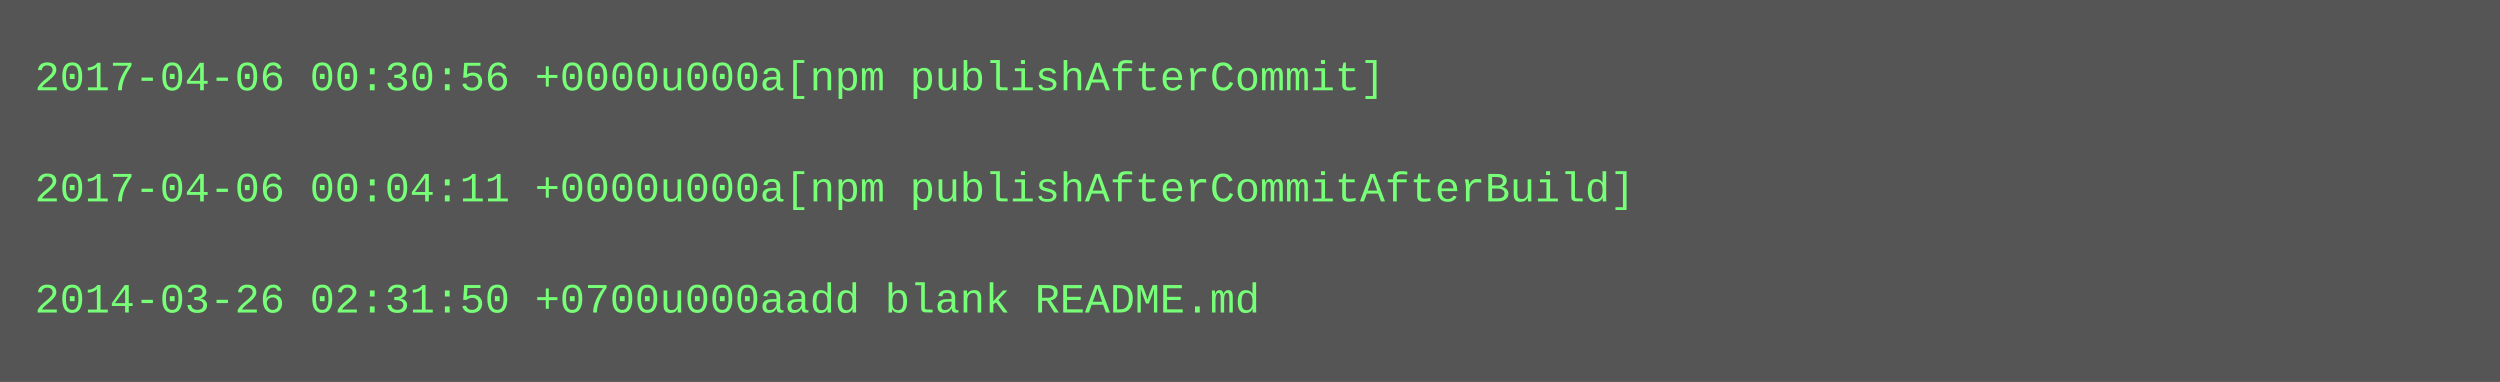
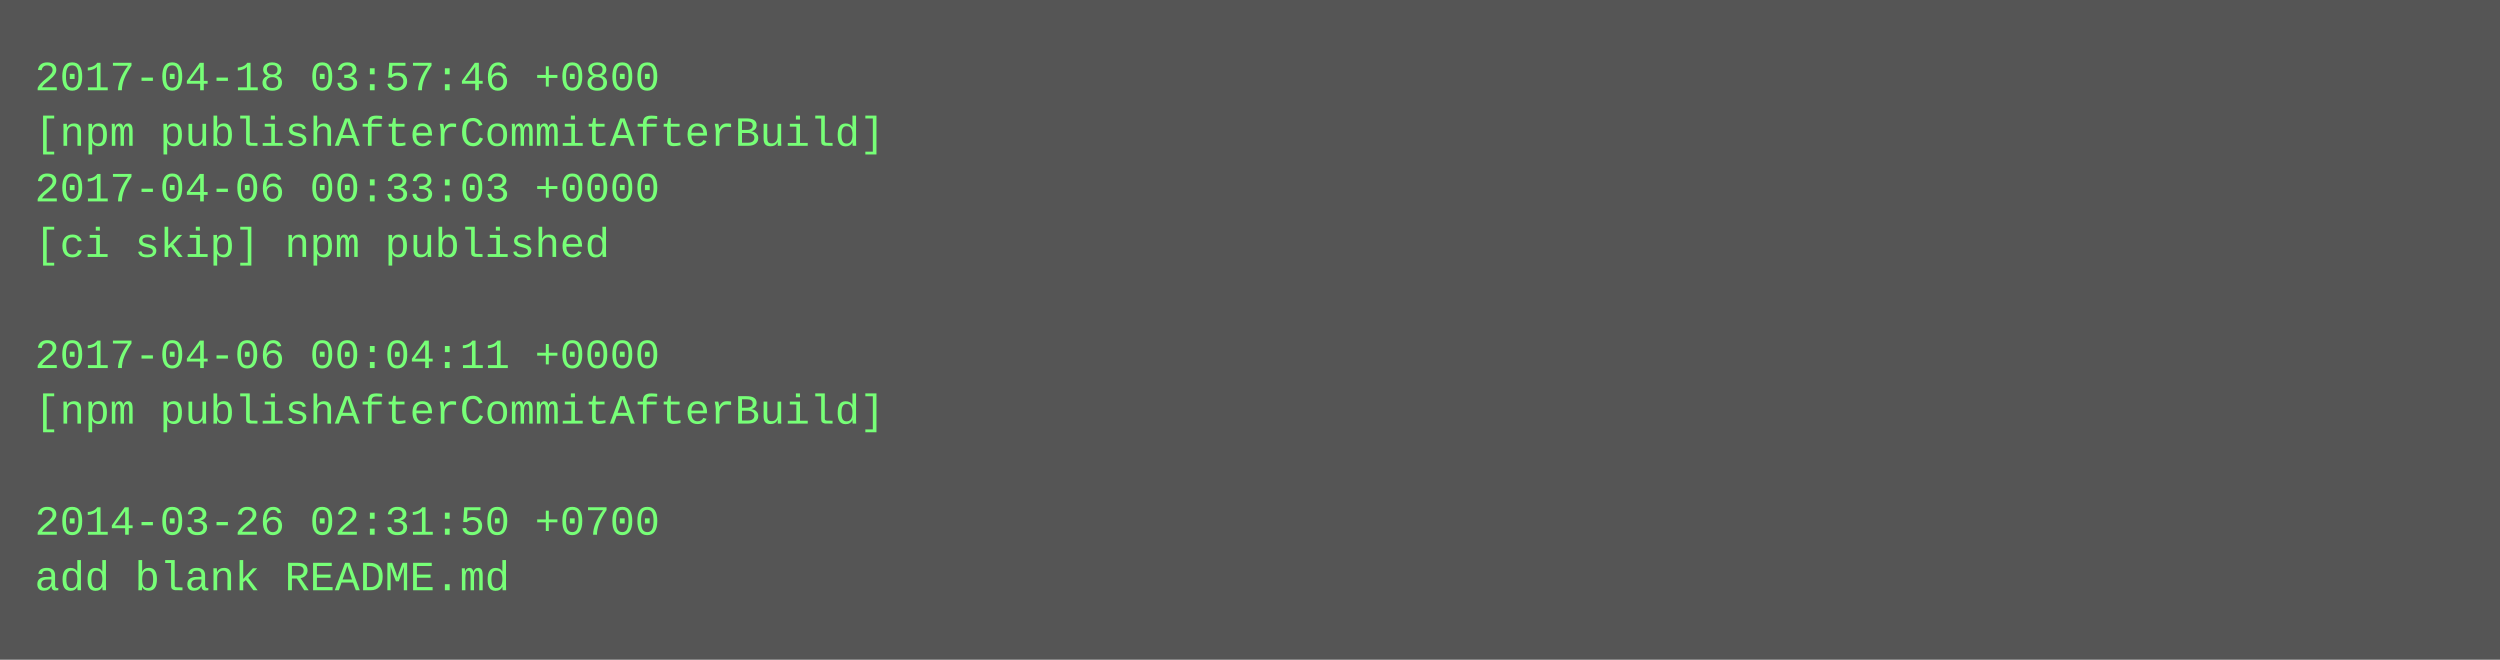
- <svg xmlns="http://www.w3.org/2000/svg" height="110" width="720">
-   <rect height="110" fill="#555" width="720" />
+ <svg xmlns="http://www.w3.org/2000/svg" height="190" width="720">
+   <rect height="190" fill="#555" width="720" />
  <text fill="#7f7" font-family="Courier New" font-size="12" xml:space="preserve">
-     <tspan x="10" y="26">2017-04-06 00:30:56 +0000u000a[npm publishAfterCommit]</tspan>
-     <tspan x="10" y="42" />
-     <tspan x="10" y="58">2017-04-06 00:04:11 +0000u000a[npm publishAfterCommitAfterBuild]</tspan>
-     <tspan x="10" y="74" />
-     <tspan x="10" y="90">2014-03-26 02:31:50 +0700u000aadd blank README.md</tspan>
+     <tspan x="10" y="26">2017-04-18 03:57:46 +0800</tspan>
+     <tspan x="10" y="42">[npm publishAfterCommitAfterBuild]</tspan>
+     <tspan x="10" y="58">2017-04-06 00:33:03 +0000</tspan>
+     <tspan x="10" y="74">[ci skip] npm published</tspan>
+     <tspan x="10" y="90" />
+     <tspan x="10" y="106">2017-04-06 00:04:11 +0000</tspan>
+     <tspan x="10" y="122">[npm publishAfterCommitAfterBuild]</tspan>
+     <tspan x="10" y="138" />
+     <tspan x="10" y="154">2014-03-26 02:31:50 +0700</tspan>
+     <tspan x="10" y="170">add blank README.md</tspan>
  </text>
</svg>
